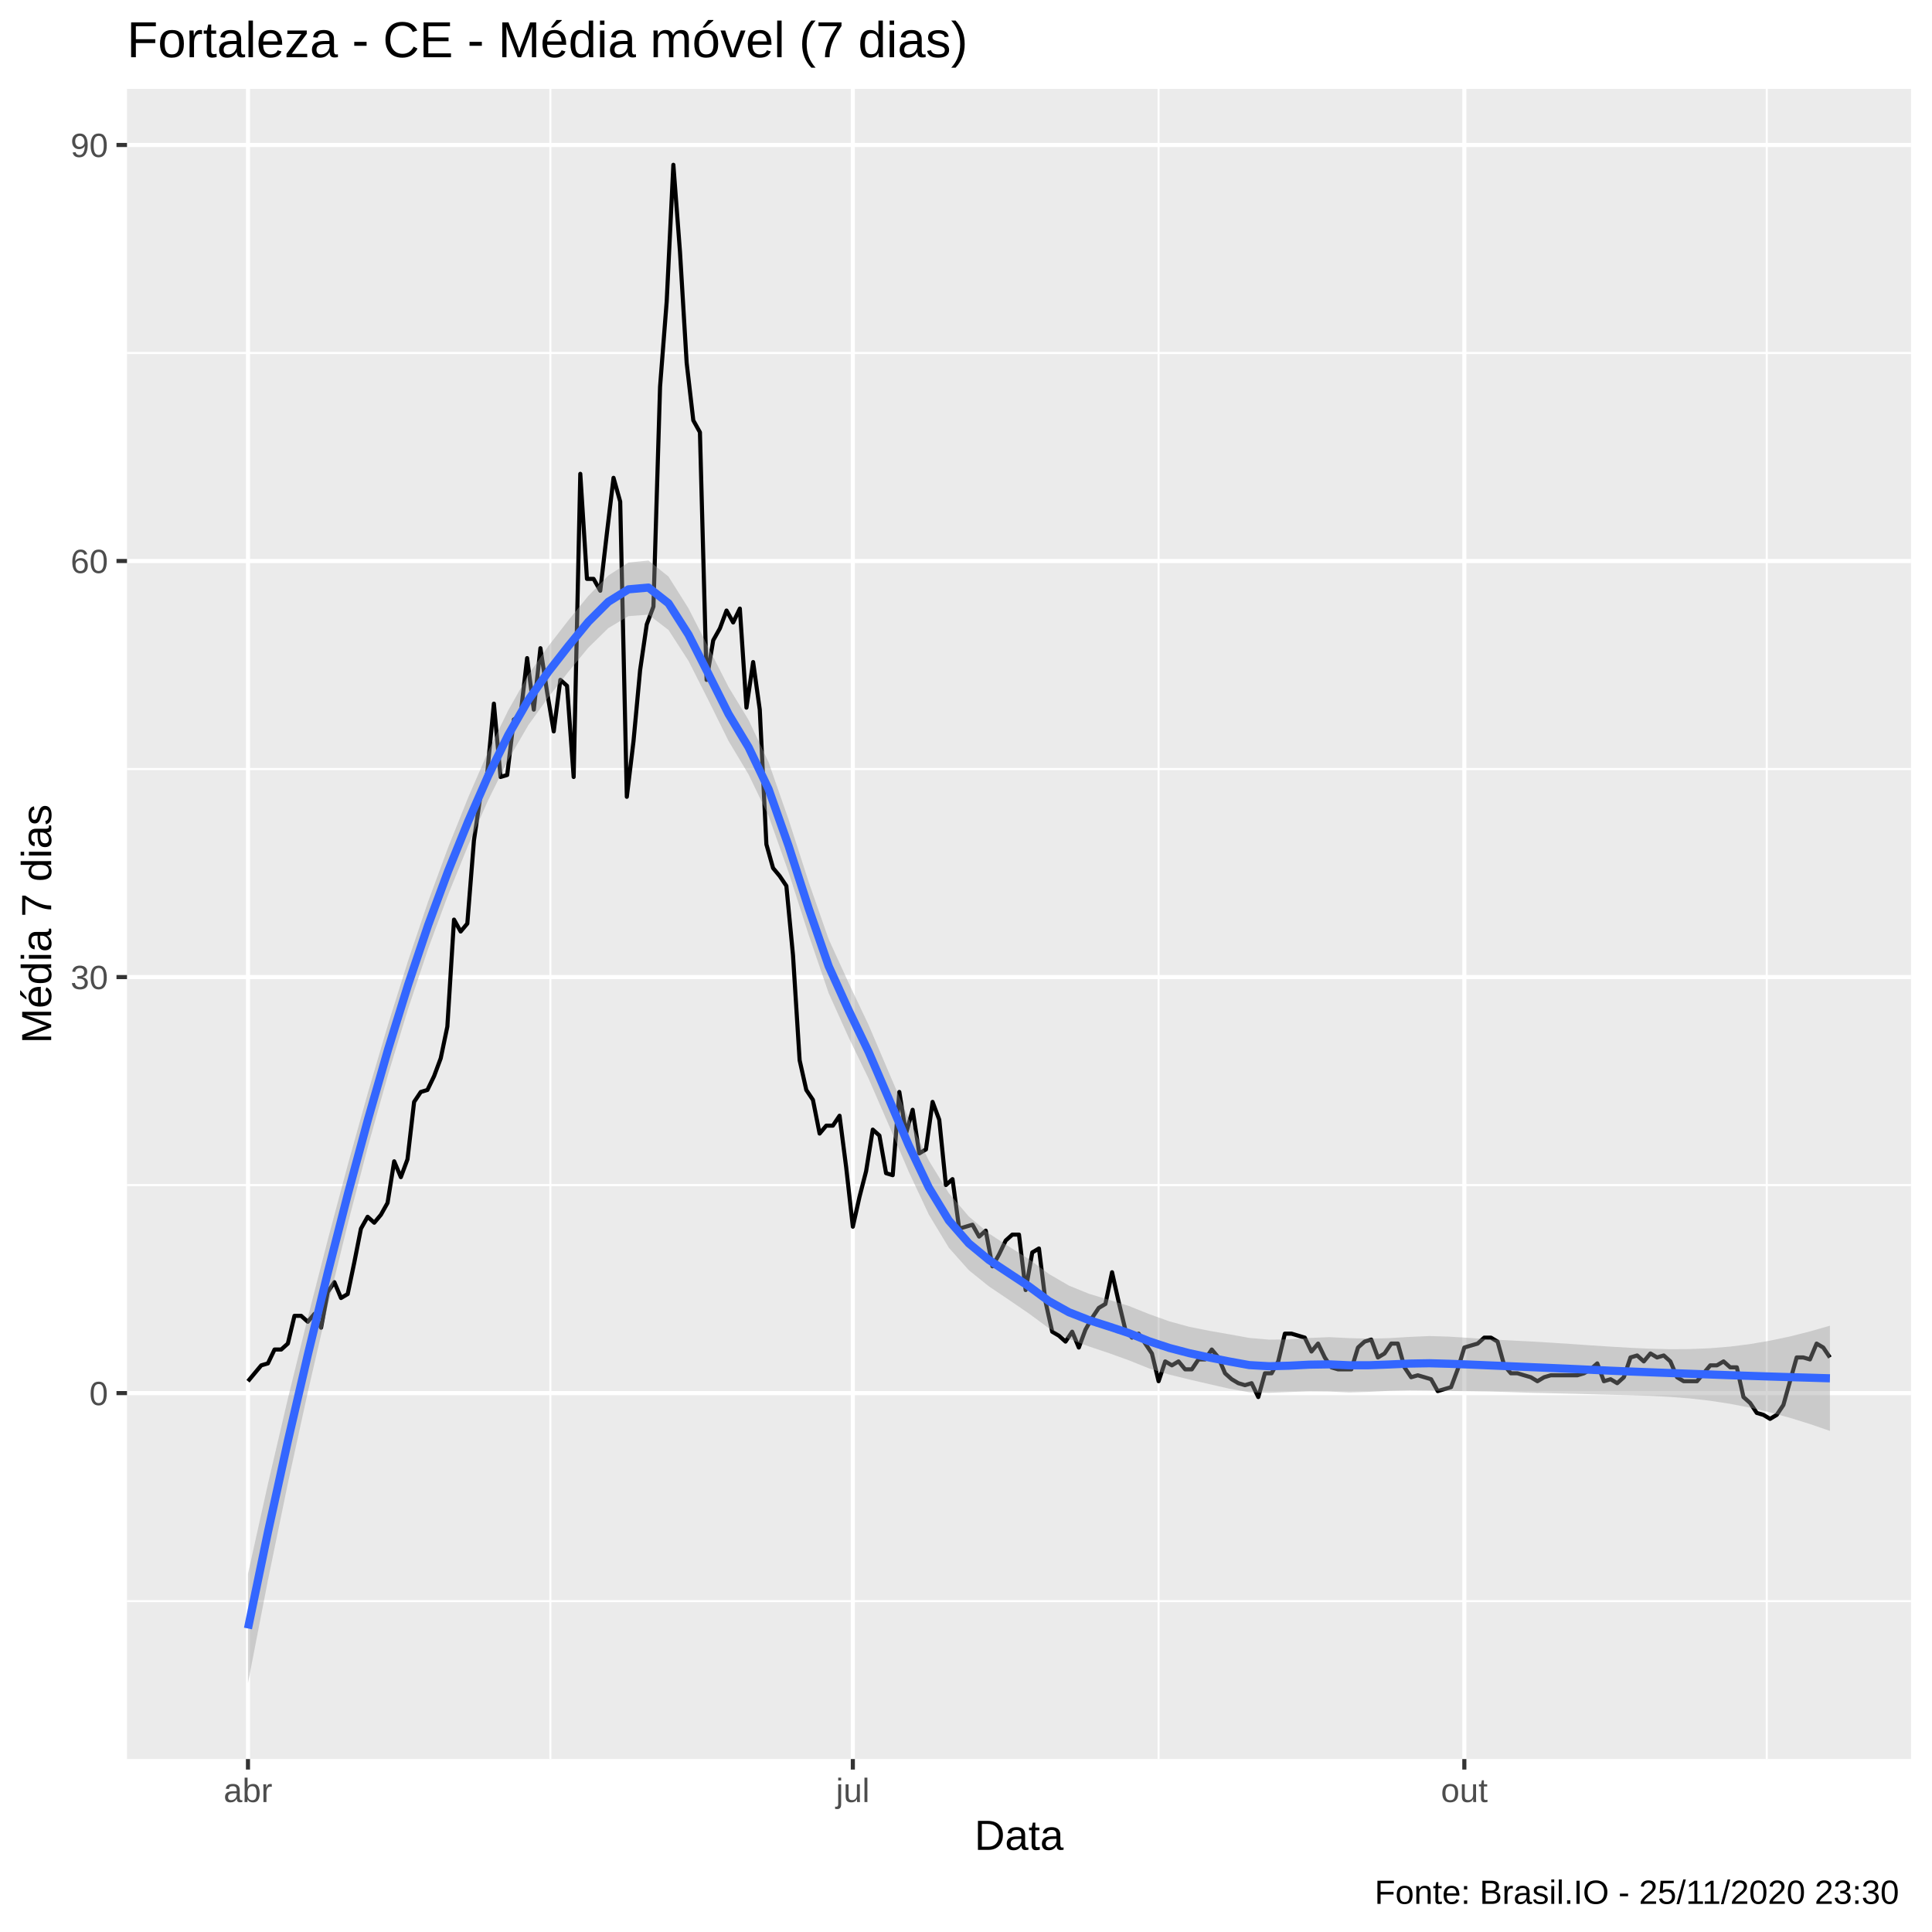
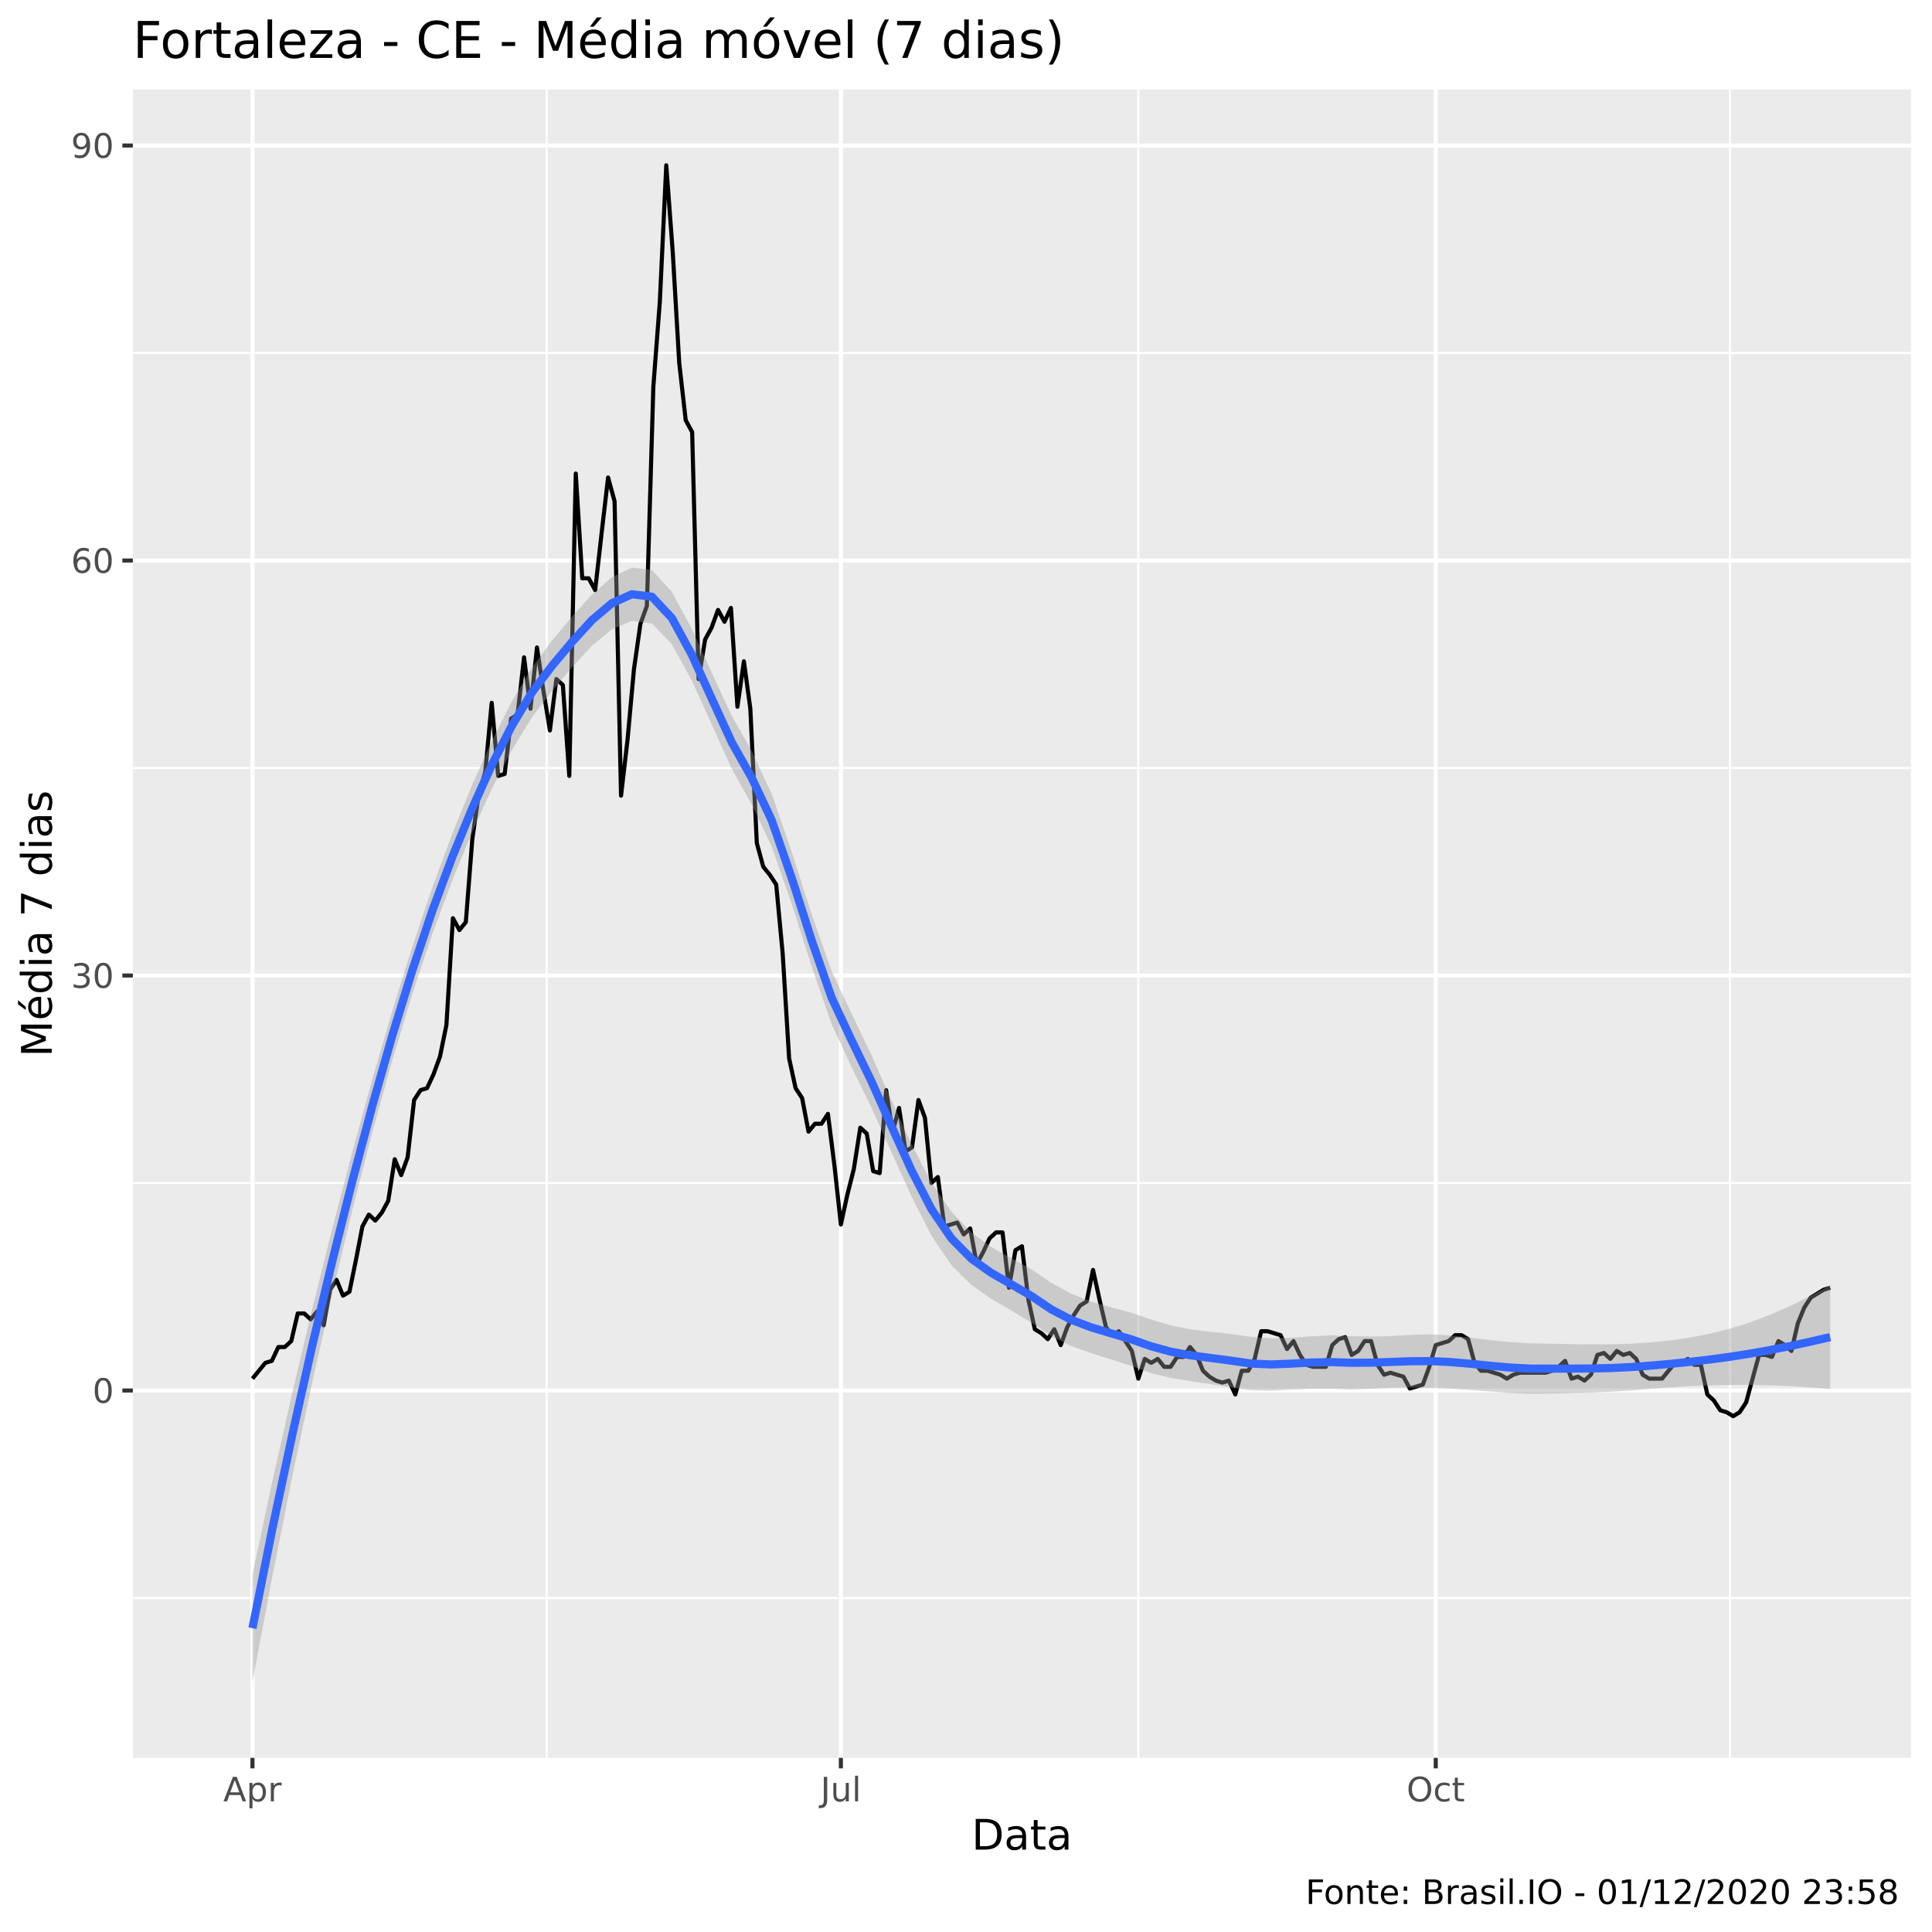
<svg xmlns="http://www.w3.org/2000/svg" viewBox="0 0 504.00 504.00">
  <defs>
    <style type="text/css">
    line, polyline, polygon, path, rect, circle {
      fill: none;
      stroke: #000000;
      stroke-linecap: round;
      stroke-linejoin: round;
      stroke-miterlimit: 10.00;
    }
  </style>
  </defs>
  <rect width="100%" height="100%" style="stroke: none; fill: #FFFFFF;" />
-   <rect x="0.00" y="0.00" width="504.00" height="504.00" style="stroke-width: 1.07; stroke: #FFFFFF; fill: #FFFFFF;" />
+   <rect x="0" y="0.00" width="504.00" height="504.00" style="stroke-width: 1.07; stroke: #FFFFFF; fill: #FFFFFF;" />
  <defs>
-     <clipPath id="cpMzMuMTN8NDk4LjUyfDQ1OC44OHwyMy4xOQ==">
-       <rect x="33.13" y="23.19" width="465.39" height="435.69" />
+     <clipPath id="cpMzQuNjZ8NDk4LjUyfDQ1OC41N3wyMy4zMw==">
+       <rect x="34.66" y="23.33" width="463.87" height="435.24" />
    </clipPath>
  </defs>
-   <rect x="33.13" y="23.19" width="465.39" height="435.69" style="stroke-width: 1.07; stroke: none; fill: #EBEBEB;" clip-path="url(#cpMzMuMTN8NDk4LjUyfDQ1OC44OHwyMy4xOQ==)" />
-   <polyline points="33.13,417.68 498.52,417.68 " style="stroke-width: 0.53; stroke: #FFFFFF; stroke-linecap: butt;" clip-path="url(#cpMzMuMTN8NDk4LjUyfDQ1OC44OHwyMy4xOQ==)" />
-   <polyline points="33.13,309.15 498.52,309.15 " style="stroke-width: 0.53; stroke: #FFFFFF; stroke-linecap: butt;" clip-path="url(#cpMzMuMTN8NDk4LjUyfDQ1OC44OHwyMy4xOQ==)" />
-   <polyline points="33.13,200.62 498.52,200.62 " style="stroke-width: 0.53; stroke: #FFFFFF; stroke-linecap: butt;" clip-path="url(#cpMzMuMTN8NDk4LjUyfDQ1OC44OHwyMy4xOQ==)" />
-   <polyline points="33.13,92.09 498.52,92.09 " style="stroke-width: 0.53; stroke: #FFFFFF; stroke-linecap: butt;" clip-path="url(#cpMzMuMTN8NDk4LjUyfDQ1OC44OHwyMy4xOQ==)" />
-   <polyline points="143.58,458.88 143.58,23.19 " style="stroke-width: 0.53; stroke: #FFFFFF; stroke-linecap: butt;" clip-path="url(#cpMzMuMTN8NDk4LjUyfDQ1OC44OHwyMy4xOQ==)" />
-   <polyline points="302.24,458.88 302.24,23.19 " style="stroke-width: 0.53; stroke: #FFFFFF; stroke-linecap: butt;" clip-path="url(#cpMzMuMTN8NDk4LjUyfDQ1OC44OHwyMy4xOQ==)" />
-   <polyline points="460.89,458.88 460.89,23.19 " style="stroke-width: 0.53; stroke: #FFFFFF; stroke-linecap: butt;" clip-path="url(#cpMzMuMTN8NDk4LjUyfDQ1OC44OHwyMy4xOQ==)" />
-   <polyline points="33.13,363.42 498.52,363.42 " style="stroke-width: 1.07; stroke: #FFFFFF; stroke-linecap: butt;" clip-path="url(#cpMzMuMTN8NDk4LjUyfDQ1OC44OHwyMy4xOQ==)" />
-   <polyline points="33.13,254.89 498.52,254.89 " style="stroke-width: 1.07; stroke: #FFFFFF; stroke-linecap: butt;" clip-path="url(#cpMzMuMTN8NDk4LjUyfDQ1OC44OHwyMy4xOQ==)" />
-   <polyline points="33.13,146.35 498.52,146.35 " style="stroke-width: 1.07; stroke: #FFFFFF; stroke-linecap: butt;" clip-path="url(#cpMzMuMTN8NDk4LjUyfDQ1OC44OHwyMy4xOQ==)" />
-   <polyline points="33.13,37.82 498.52,37.82 " style="stroke-width: 1.07; stroke: #FFFFFF; stroke-linecap: butt;" clip-path="url(#cpMzMuMTN8NDk4LjUyfDQ1OC44OHwyMy4xOQ==)" />
-   <polyline points="64.69,458.88 64.69,23.19 " style="stroke-width: 1.07; stroke: #FFFFFF; stroke-linecap: butt;" clip-path="url(#cpMzMuMTN8NDk4LjUyfDQ1OC44OHwyMy4xOQ==)" />
-   <polyline points="222.48,458.88 222.48,23.19 " style="stroke-width: 1.07; stroke: #FFFFFF; stroke-linecap: butt;" clip-path="url(#cpMzMuMTN8NDk4LjUyfDQ1OC44OHwyMy4xOQ==)" />
-   <polyline points="382.00,458.88 382.00,23.19 " style="stroke-width: 1.07; stroke: #FFFFFF; stroke-linecap: butt;" clip-path="url(#cpMzMuMTN8NDk4LjUyfDQ1OC44OHwyMy4xOQ==)" />
-   <polyline points="64.69,360.32 68.15,356.18 69.89,355.67 71.62,352.05 73.36,352.05 75.09,350.50 76.82,343.26 78.56,343.26 80.29,344.81 82.03,342.75 83.76,346.36 85.49,337.06 87.23,334.48 88.96,338.61 90.70,337.58 92.43,329.31 94.16,320.52 95.90,317.42 97.63,318.97 99.36,316.90 101.10,313.80 102.83,302.95 104.57,307.08 106.30,302.43 108.03,287.45 109.77,284.86 111.50,284.34 113.24,280.73 114.97,276.08 116.70,267.81 118.44,239.90 120.17,243.00 121.91,240.93 123.64,219.23 125.37,207.34 127.11,201.65 128.84,183.56 130.58,202.69 132.31,202.17 134.04,187.70 135.78,186.67 137.51,171.68 139.25,185.12 140.98,169.09 142.71,180.46 144.45,190.80 146.18,177.36 147.92,178.91 149.65,202.69 151.38,123.61 153.12,151.01 154.85,151.01 156.59,154.11 158.32,139.12 160.05,124.65 161.79,130.85 163.52,207.86 165.26,193.38 166.99,174.78 168.72,162.89 170.46,158.24 172.19,100.87 173.92,78.65 175.66,42.99 177.39,65.73 179.13,94.67 180.86,109.66 182.59,112.76 184.33,177.36 186.06,167.03 187.80,163.93 189.53,159.27 191.26,162.38 193.00,158.76 194.73,184.60 196.47,172.71 198.20,185.12 199.93,220.26 201.67,226.46 203.40,228.53 205.14,231.11 206.87,249.20 208.60,276.59 210.34,284.34 212.07,286.93 213.81,295.71 215.54,293.65 217.27,293.65 219.01,291.06 220.74,304.50 222.48,320.01 224.21,312.25 225.94,305.53 227.68,294.68 229.41,296.23 231.15,306.05 232.88,306.57 234.61,284.86 236.35,295.71 238.08,289.51 239.81,300.88 241.55,299.85 243.28,287.45 245.02,292.10 246.75,309.15 248.48,307.60 250.22,320.52 251.95,320.01 253.69,319.49 255.42,322.59 257.15,321.04 258.89,330.34 260.62,327.24 262.36,323.62 264.09,322.07 265.82,322.07 267.56,336.54 269.29,326.72 271.03,325.69 272.76,339.64 274.49,347.40 276.23,348.43 277.96,349.98 279.70,347.40 281.43,351.53 283.16,346.88 284.90,343.78 286.63,341.20 288.37,340.16 290.10,331.89 291.83,339.64 293.57,346.88 295.30,348.95 297.04,347.91 298.77,350.50 300.50,353.08 302.24,360.32 303.97,355.15 305.71,356.18 307.44,355.15 309.17,357.22 310.91,357.22 312.64,354.63 314.37,354.63 316.11,352.05 317.84,354.12 319.58,358.25 321.31,359.80 323.04,360.83 324.78,361.35 326.51,360.83 328.25,364.45 329.98,358.25 331.71,358.25 333.45,355.15 335.18,347.91 336.92,347.91 338.65,348.43 340.38,348.95 342.12,352.57 343.85,350.50 345.59,354.12 347.32,356.70 349.05,357.22 350.79,357.22 352.52,357.22 354.26,351.53 355.99,349.98 357.72,349.46 359.46,354.12 361.19,353.08 362.93,350.50 364.66,350.50 366.39,356.70 368.13,359.28 369.86,358.77 371.60,359.28 373.33,359.80 375.06,362.90 376.80,362.38 378.53,361.87 380.27,357.22 382.00,351.53 383.73,351.01 385.47,350.50 387.20,348.95 388.93,348.95 390.67,349.98 392.40,356.18 394.14,358.25 395.87,358.25 397.60,358.77 399.34,359.28 401.07,360.32 402.81,359.28 404.54,358.77 406.27,358.77 408.01,358.77 409.74,358.77 411.48,358.77 413.21,358.25 414.94,357.22 416.68,355.67 418.41,360.32 420.15,359.80 421.88,360.83 423.61,359.28 425.35,354.12 427.08,353.60 428.82,355.15 430.55,353.08 432.28,354.12 434.02,353.60 435.75,355.15 437.49,359.28 439.22,360.32 440.95,360.32 442.69,360.32 444.42,358.25 446.16,356.18 447.89,356.18 449.62,355.15 451.36,356.70 453.09,356.70 454.82,364.45 456.56,366.00 458.29,368.59 460.03,369.10 461.76,370.14 463.49,369.10 465.23,366.52 466.96,360.32 468.70,354.12 470.43,354.12 472.16,354.63 473.90,350.50 475.63,351.53 477.37,354.12 " style="stroke-width: 1.07; stroke-linecap: butt;" clip-path="url(#cpMzMuMTN8NDk4LjUyfDQ1OC44OHwyMy4xOQ==)" />
-   <polygon points="64.69,410.56 69.91,387.04 75.13,364.72 80.36,343.47 85.58,323.13 90.80,303.59 96.03,284.88 101.25,267.18 106.48,250.57 111.70,235.15 116.92,221.02 122.15,207.99 127.37,195.99 132.60,185.27 137.82,176.05 143.04,168.56 148.27,161.82 153.49,155.43 158.71,150.13 163.94,146.75 169.16,146.22 174.39,150.41 179.61,158.70 184.83,168.95 190.06,179.23 195.28,187.81 200.50,198.84 205.73,213.82 210.95,230.05 216.18,245.02 221.40,256.44 226.62,267.44 231.85,279.72 237.07,291.89 242.30,302.75 247.52,311.25 252.74,317.35 257.97,321.77 263.19,325.18 268.41,328.48 273.64,332.34 278.86,335.38 284.09,337.51 289.31,339.09 294.53,340.70 299.76,342.80 304.98,344.68 310.20,346.11 315.43,347.16 320.65,348.07 325.88,349.02 331.10,349.47 336.32,349.40 341.55,349.04 346.77,348.82 352.00,349.08 357.22,349.21 362.44,349.08 367.67,348.76 372.89,348.53 378.11,348.69 383.34,349.03 388.56,349.38 393.79,349.67 399.01,349.93 404.23,350.24 409.46,350.58 414.68,350.94 419.90,351.28 425.13,351.59 430.35,351.83 435.58,351.96 440.80,351.93 446.02,351.72 451.25,351.29 456.47,350.64 461.69,349.75 466.92,348.65 472.14,347.33 477.37,345.84 477.37,373.28 472.14,371.48 466.92,369.86 461.69,368.43 456.47,367.21 451.25,366.20 446.02,365.40 440.80,364.81 435.58,364.40 430.35,364.13 425.13,363.97 419.90,363.84 414.68,363.70 409.46,363.57 404.23,363.45 399.01,363.33 393.79,363.15 388.56,363.00 383.34,362.92 378.11,362.86 372.89,362.73 367.67,362.68 362.44,362.82 357.22,363.09 352.00,363.25 346.77,363.01 341.55,362.96 336.32,363.14 331.10,363.35 325.88,363.19 320.65,362.26 315.43,361.07 310.20,359.86 304.98,358.57 299.76,356.98 294.53,354.88 289.31,353.00 284.09,351.25 278.86,349.28 273.64,346.52 268.41,342.66 263.19,339.09 257.97,335.57 252.74,331.36 247.52,325.49 242.30,316.84 237.07,305.70 231.85,293.48 226.62,281.45 221.40,270.68 216.18,259.10 210.95,243.85 205.73,227.59 200.50,212.86 195.28,202.04 190.06,193.31 184.83,182.73 179.61,172.41 174.39,164.34 169.16,160.34 163.94,160.73 158.71,163.84 153.49,168.95 148.27,175.26 143.04,181.90 137.82,189.18 132.60,198.18 127.37,208.69 122.15,220.49 116.92,233.36 111.70,247.47 106.48,263.11 101.25,280.27 96.03,298.91 90.80,318.97 85.58,340.31 80.36,362.88 75.13,386.80 69.91,412.16 64.69,439.07 " style="stroke-width: 0.00; stroke: none; fill: #999999; fill-opacity: 0.40;" clip-path="url(#cpMzMuMTN8NDk4LjUyfDQ1OC44OHwyMy4xOQ==)" />
-   <polyline points="64.69,410.56 69.91,387.04 75.13,364.72 80.36,343.47 85.58,323.13 90.80,303.59 96.03,284.88 101.25,267.18 106.48,250.57 111.70,235.15 116.92,221.02 122.15,207.99 127.37,195.99 132.60,185.27 137.82,176.05 143.04,168.56 148.27,161.82 153.49,155.43 158.71,150.13 163.94,146.75 169.16,146.22 174.39,150.41 179.61,158.70 184.83,168.95 190.06,179.23 195.28,187.81 200.50,198.84 205.73,213.82 210.95,230.05 216.18,245.02 221.40,256.44 226.62,267.44 231.85,279.72 237.07,291.89 242.30,302.75 247.52,311.25 252.74,317.35 257.97,321.77 263.19,325.18 268.41,328.48 273.64,332.34 278.86,335.38 284.09,337.51 289.31,339.09 294.53,340.70 299.76,342.80 304.98,344.68 310.20,346.11 315.43,347.16 320.65,348.07 325.88,349.02 331.10,349.47 336.32,349.40 341.55,349.04 346.77,348.82 352.00,349.08 357.22,349.21 362.44,349.08 367.67,348.76 372.89,348.53 378.11,348.69 383.34,349.03 388.56,349.38 393.79,349.67 399.01,349.93 404.23,350.24 409.46,350.58 414.68,350.94 419.90,351.28 425.13,351.59 430.35,351.83 435.58,351.96 440.80,351.93 446.02,351.72 451.25,351.29 456.47,350.64 461.69,349.75 466.92,348.65 472.14,347.33 477.37,345.84 " style="stroke-width: 2.13; stroke: none;" clip-path="url(#cpMzMuMTN8NDk4LjUyfDQ1OC44OHwyMy4xOQ==)" />
-   <polyline points="477.37,373.28 472.14,371.48 466.92,369.86 461.69,368.43 456.47,367.21 451.25,366.20 446.02,365.40 440.80,364.81 435.58,364.40 430.35,364.13 425.13,363.97 419.90,363.84 414.68,363.70 409.46,363.57 404.23,363.45 399.01,363.33 393.79,363.15 388.56,363.00 383.34,362.92 378.11,362.86 372.89,362.73 367.67,362.68 362.44,362.82 357.22,363.09 352.00,363.25 346.77,363.01 341.55,362.96 336.32,363.14 331.10,363.35 325.88,363.19 320.65,362.26 315.43,361.07 310.20,359.86 304.98,358.57 299.76,356.98 294.53,354.88 289.31,353.00 284.09,351.25 278.86,349.28 273.64,346.52 268.41,342.66 263.19,339.09 257.97,335.57 252.74,331.36 247.52,325.49 242.30,316.84 237.07,305.70 231.85,293.48 226.62,281.45 221.40,270.68 216.18,259.10 210.95,243.85 205.73,227.59 200.50,212.86 195.28,202.04 190.06,193.31 184.83,182.73 179.61,172.41 174.39,164.34 169.16,160.34 163.94,160.73 158.71,163.84 153.49,168.95 148.27,175.26 143.04,181.90 137.82,189.18 132.60,198.18 127.37,208.69 122.15,220.49 116.92,233.36 111.70,247.47 106.48,263.11 101.25,280.27 96.03,298.91 90.80,318.97 85.58,340.31 80.36,362.88 75.13,386.80 69.91,412.16 64.69,439.07 " style="stroke-width: 2.13; stroke: none;" clip-path="url(#cpMzMuMTN8NDk4LjUyfDQ1OC44OHwyMy4xOQ==)" />
-   <polyline points="64.69,424.82 69.91,399.60 75.13,375.76 80.36,353.17 85.58,331.72 90.80,311.28 96.03,291.89 101.25,273.72 106.48,256.84 111.70,241.31 116.92,227.19 122.15,214.24 127.37,202.34 132.60,191.72 137.82,182.61 143.04,175.23 148.27,168.54 153.49,162.19 158.71,156.98 163.94,153.74 169.16,153.28 174.39,157.38 179.61,165.55 184.83,175.84 190.06,186.27 195.28,194.93 200.50,205.85 205.73,220.70 210.95,236.95 216.18,252.06 221.40,263.56 226.62,274.45 231.85,286.60 237.07,298.79 242.30,309.79 247.52,318.37 252.74,324.36 257.97,328.67 263.19,332.13 268.41,335.57 273.64,339.43 278.86,342.33 284.09,344.38 289.31,346.05 294.53,347.79 299.76,349.89 304.98,351.62 310.20,352.99 315.43,354.12 320.65,355.16 325.88,356.11 331.10,356.41 336.32,356.27 341.55,356.00 346.77,355.92 352.00,356.16 357.22,356.15 362.44,355.95 367.67,355.72 372.89,355.63 378.11,355.77 383.34,355.97 388.56,356.19 393.79,356.41 399.01,356.63 404.23,356.85 409.46,357.08 414.68,357.32 419.90,357.56 425.13,357.78 430.35,357.98 435.58,358.18 440.80,358.37 446.02,358.56 451.25,358.75 456.47,358.92 461.69,359.09 466.92,359.25 472.14,359.40 477.37,359.56 " style="stroke-width: 2.13; stroke: #3366FF; stroke-linecap: butt;" clip-path="url(#cpMzMuMTN8NDk4LjUyfDQ1OC44OHwyMy4xOQ==)" />
+   <rect x="34.66" y="23.33" width="463.87" height="435.24" style="stroke-width: 1.07; stroke: none; fill: #EBEBEB;" clip-path="url(#cpMzQuNjZ8NDk4LjUyfDQ1OC41N3wyMy4zMw==)" />
+   <polyline points="34.66,416.87 498.52,416.87 " style="stroke-width: 0.53; stroke: #FFFFFF; stroke-linecap: butt;" clip-path="url(#cpMzQuNjZ8NDk4LjUyfDQ1OC41N3wyMy4zMw==)" />
+   <polyline points="34.66,308.61 498.52,308.61 " style="stroke-width: 0.53; stroke: #FFFFFF; stroke-linecap: butt;" clip-path="url(#cpMzQuNjZ8NDk4LjUyfDQ1OC41N3wyMy4zMw==)" />
+   <polyline points="34.66,200.35 498.52,200.35 " style="stroke-width: 0.53; stroke: #FFFFFF; stroke-linecap: butt;" clip-path="url(#cpMzQuNjZ8NDk4LjUyfDQ1OC41N3wyMy4zMw==)" />
+   <polyline points="34.66,92.09 498.52,92.09 " style="stroke-width: 0.53; stroke: #FFFFFF; stroke-linecap: butt;" clip-path="url(#cpMzQuNjZ8NDk4LjUyfDQ1OC41N3wyMy4zMw==)" />
+   <polyline points="142.61,458.57 142.61,23.33 " style="stroke-width: 0.53; stroke: #FFFFFF; stroke-linecap: butt;" clip-path="url(#cpMzQuNjZ8NDk4LjUyfDQ1OC41N3wyMy4zMw==)" />
+   <polyline points="296.95,458.57 296.95,23.33 " style="stroke-width: 0.53; stroke: #FFFFFF; stroke-linecap: butt;" clip-path="url(#cpMzQuNjZ8NDk4LjUyfDQ1OC41N3wyMy4zMw==)" />
+   <polyline points="451.29,458.57 451.29,23.33 " style="stroke-width: 0.53; stroke: #FFFFFF; stroke-linecap: butt;" clip-path="url(#cpMzQuNjZ8NDk4LjUyfDQ1OC41N3wyMy4zMw==)" />
+   <polyline points="34.66,362.74 498.52,362.74 " style="stroke-width: 1.07; stroke: #FFFFFF; stroke-linecap: butt;" clip-path="url(#cpMzQuNjZ8NDk4LjUyfDQ1OC41N3wyMy4zMw==)" />
+   <polyline points="34.66,254.48 498.52,254.48 " style="stroke-width: 1.07; stroke: #FFFFFF; stroke-linecap: butt;" clip-path="url(#cpMzQuNjZ8NDk4LjUyfDQ1OC41N3wyMy4zMw==)" />
+   <polyline points="34.66,146.22 498.52,146.22 " style="stroke-width: 1.07; stroke: #FFFFFF; stroke-linecap: butt;" clip-path="url(#cpMzQuNjZ8NDk4LjUyfDQ1OC41N3wyMy4zMw==)" />
+   <polyline points="34.66,37.96 498.52,37.96 " style="stroke-width: 1.07; stroke: #FFFFFF; stroke-linecap: butt;" clip-path="url(#cpMzQuNjZ8NDk4LjUyfDQ1OC41N3wyMy4zMw==)" />
+   <polyline points="65.86,458.57 65.86,23.33 " style="stroke-width: 1.07; stroke: #FFFFFF; stroke-linecap: butt;" clip-path="url(#cpMzQuNjZ8NDk4LjUyfDQ1OC41N3wyMy4zMw==)" />
+   <polyline points="219.36,458.57 219.36,23.33 " style="stroke-width: 1.07; stroke: #FFFFFF; stroke-linecap: butt;" clip-path="url(#cpMzQuNjZ8NDk4LjUyfDQ1OC41N3wyMy4zMw==)" />
+   <polyline points="374.54,458.57 374.54,23.33 " style="stroke-width: 1.07; stroke: #FFFFFF; stroke-linecap: butt;" clip-path="url(#cpMzQuNjZ8NDk4LjUyfDQ1OC41N3wyMy4zMw==)" />
+   <polyline points="65.86,359.65 69.23,355.52 70.92,355.01 72.61,351.40 74.29,351.40 75.98,349.85 77.67,342.64 79.36,342.64 81.04,344.18 82.73,342.12 84.42,345.73 86.10,336.45 87.79,333.87 89.48,338.00 91.16,336.97 92.85,328.72 94.54,319.95 96.22,316.86 97.91,318.41 99.60,316.34 101.28,313.25 102.97,302.42 104.66,306.55 106.34,301.91 108.03,286.96 109.72,284.38 111.40,283.87 113.09,280.26 114.78,275.62 116.46,267.37 118.15,239.53 119.84,242.62 121.52,240.56 123.21,218.91 124.90,207.05 126.59,201.38 128.27,183.34 129.96,202.41 131.65,201.90 133.33,187.46 135.02,186.43 136.71,171.48 138.39,184.88 140.08,168.90 141.77,180.24 143.45,190.55 145.14,177.15 146.83,178.70 148.51,202.41 150.20,123.53 151.89,150.86 153.57,150.86 155.26,153.95 156.95,139.00 158.63,124.57 160.32,130.75 162.01,207.57 163.69,193.13 165.38,174.57 167.07,162.72 168.75,158.08 170.44,100.85 172.13,78.68 173.81,43.11 175.50,65.79 177.19,94.66 178.88,109.62 180.56,112.71 182.25,177.15 183.94,166.84 185.62,163.75 187.31,159.11 189.00,162.20 190.68,158.59 192.37,184.37 194.06,172.51 195.74,184.88 197.43,219.94 199.12,226.13 200.80,228.19 202.49,230.77 204.18,248.81 205.86,276.13 207.55,283.87 209.24,286.44 210.92,295.21 212.61,293.15 214.30,293.15 215.98,290.57 217.67,303.97 219.36,319.44 221.04,311.70 222.73,305.00 224.42,294.18 226.11,295.72 227.79,305.52 229.48,306.03 231.17,284.38 232.85,295.21 234.54,289.02 236.23,300.36 237.91,299.33 239.60,286.96 241.29,291.60 242.97,308.61 244.66,307.06 246.35,319.95 248.03,319.44 249.72,318.92 251.41,322.02 253.09,320.47 254.78,329.75 256.47,326.66 258.15,323.05 259.84,321.50 261.53,321.50 263.21,335.93 264.90,326.14 266.59,325.11 268.27,339.03 269.96,346.76 271.65,347.79 273.34,349.34 275.02,346.76 276.71,350.89 278.40,346.25 280.08,343.15 281.77,340.57 283.46,339.54 285.14,331.29 286.83,339.03 288.52,346.25 290.20,348.31 291.89,347.28 293.58,349.85 295.26,352.43 296.95,359.65 298.64,354.49 300.32,355.52 302.01,354.49 303.70,356.56 305.38,356.56 307.07,353.98 308.76,353.98 310.44,351.40 312.13,353.46 313.82,357.59 315.50,359.13 317.19,360.16 318.88,360.68 320.57,360.16 322.25,363.77 323.94,357.59 325.63,357.59 327.31,354.49 329.00,347.28 330.69,347.28 332.37,347.79 334.06,348.31 335.75,351.92 337.43,349.85 339.12,353.46 340.81,356.04 342.49,356.56 344.18,356.56 345.87,356.56 347.55,350.89 349.24,349.34 350.93,348.82 352.61,353.46 354.30,352.43 355.99,349.85 357.67,349.85 359.36,356.04 361.05,358.62 362.73,358.10 364.42,358.62 366.11,359.13 367.79,362.23 369.48,361.71 371.17,361.20 372.86,356.56 374.54,350.89 376.23,350.37 377.92,349.85 379.60,348.31 381.29,348.31 382.98,349.34 384.66,355.52 386.35,357.59 388.04,357.59 389.72,358.10 391.41,358.62 393.10,359.65 394.78,358.62 396.47,358.10 398.16,358.10 399.84,358.10 401.53,358.10 403.22,358.10 404.90,357.59 406.59,356.56 408.28,355.01 409.96,359.65 411.65,359.13 413.34,360.16 415.02,358.62 416.71,353.46 418.40,352.95 420.09,354.49 421.77,352.43 423.46,353.46 425.15,352.95 426.83,354.49 428.52,358.62 430.21,359.65 431.89,359.65 433.58,359.65 435.27,357.59 436.95,355.52 438.64,355.52 440.33,354.49 442.01,356.04 443.70,356.04 445.39,363.77 447.07,365.32 448.76,367.90 450.45,368.41 452.13,369.44 453.82,368.41 455.51,365.84 457.19,359.65 458.88,353.46 460.57,353.46 462.25,353.98 463.94,349.85 465.63,350.89 467.32,352.43 469.00,345.21 470.69,341.09 472.38,338.51 474.06,337.48 475.75,336.45 477.44,335.93 " style="stroke-width: 1.07; stroke-linecap: butt;" clip-path="url(#cpMzQuNjZ8NDk4LjUyfDQ1OC41N3wyMy4zMw==)" />
+   <polygon points="65.86,410.69 71.07,386.33 76.28,363.25 81.49,341.32 86.70,320.45 91.91,300.54 97.12,281.57 102.33,263.71 107.54,247.03 112.75,231.61 117.96,217.56 123.17,204.75 128.38,193.12 133.59,182.84 138.80,174.12 144.01,167.11 149.22,160.84 154.43,155.08 159.64,150.55 164.85,148.08 170.06,148.68 175.27,154.39 180.48,164.06 185.69,175.51 190.90,186.75 196.11,195.93 201.32,207.11 206.53,222.25 211.74,238.53 216.95,253.34 222.16,264.42 227.36,275.27 232.57,287.06 237.78,298.50 242.99,308.48 248.20,316.11 253.41,321.51 258.62,325.32 263.83,328.23 269.04,331.11 274.25,334.63 279.46,337.49 284.67,339.54 289.88,341.05 295.09,342.45 300.30,344.24 305.51,345.78 310.72,346.82 315.93,347.45 321.14,347.99 326.35,348.75 331.56,349.11 336.77,348.98 341.98,348.60 347.19,348.35 352.40,348.57 357.61,348.66 362.82,348.52 368.03,348.24 373.24,348.09 378.45,348.38 383.66,348.97 388.87,349.61 394.08,350.12 399.29,350.43 404.50,350.53 409.71,350.63 414.92,350.70 420.13,350.69 425.34,350.53 430.55,350.19 435.76,349.66 440.97,348.91 446.18,347.89 451.39,346.58 456.60,344.94 461.81,342.97 467.02,340.68 472.23,338.10 477.44,335.28 477.44,362.34 472.23,361.92 467.02,361.60 461.81,361.39 456.60,361.28 451.39,361.28 446.18,361.39 440.97,361.61 435.76,361.92 430.55,362.31 425.34,362.74 420.13,363.07 414.92,363.29 409.71,363.43 404.50,363.55 399.29,363.63 394.08,363.39 388.87,362.98 383.66,362.58 378.45,362.26 373.24,362.05 368.03,361.96 362.82,362.05 357.61,362.29 352.40,362.46 347.19,362.29 341.98,362.28 336.77,362.50 331.56,362.77 326.35,362.68 321.14,361.90 315.93,361.09 310.72,360.34 305.51,359.48 300.30,358.19 295.09,356.33 289.88,354.64 284.67,353.00 279.46,351.13 274.25,348.55 269.04,345.03 263.83,341.88 258.62,338.84 253.41,335.20 248.20,330.06 242.99,322.37 237.78,312.11 232.57,300.59 227.36,289.00 222.16,278.38 216.95,267.19 211.74,252.12 206.53,235.79 201.32,220.89 196.11,209.90 190.90,200.56 185.69,189.04 180.48,177.54 175.27,168.10 170.06,162.64 164.85,161.96 159.64,164.15 154.43,168.45 149.22,174.10 144.01,180.26 138.80,187.06 133.59,195.57 128.38,205.63 123.17,217.07 117.96,229.72 112.75,243.75 107.54,259.39 102.33,276.62 97.12,295.40 91.91,315.70 86.70,337.38 81.49,360.45 76.28,385.00 71.07,411.09 65.86,438.79 " style="stroke-width: 0.00; stroke: none; fill: #999999; fill-opacity: 0.40;" clip-path="url(#cpMzQuNjZ8NDk4LjUyfDQ1OC41N3wyMy4zMw==)" />
+   <polyline points="65.86,410.69 71.07,386.33 76.28,363.25 81.49,341.32 86.70,320.45 91.91,300.54 97.12,281.57 102.33,263.71 107.54,247.03 112.75,231.61 117.96,217.56 123.17,204.75 128.38,193.12 133.59,182.84 138.80,174.12 144.01,167.11 149.22,160.84 154.43,155.08 159.64,150.55 164.85,148.08 170.06,148.68 175.27,154.39 180.48,164.06 185.69,175.51 190.90,186.75 196.11,195.93 201.32,207.11 206.53,222.25 211.74,238.53 216.95,253.34 222.16,264.42 227.36,275.27 232.57,287.06 237.78,298.50 242.99,308.48 248.20,316.11 253.41,321.51 258.62,325.32 263.83,328.23 269.04,331.11 274.25,334.63 279.46,337.49 284.67,339.54 289.88,341.05 295.09,342.45 300.30,344.24 305.51,345.78 310.72,346.82 315.93,347.45 321.14,347.99 326.35,348.75 331.56,349.11 336.77,348.98 341.98,348.60 347.19,348.35 352.40,348.57 357.61,348.66 362.82,348.52 368.03,348.24 373.24,348.09 378.45,348.38 383.66,348.97 388.87,349.61 394.08,350.12 399.29,350.43 404.50,350.53 409.71,350.63 414.92,350.70 420.13,350.69 425.34,350.53 430.55,350.19 435.76,349.66 440.97,348.91 446.18,347.89 451.39,346.58 456.60,344.94 461.81,342.97 467.02,340.68 472.23,338.10 477.44,335.28 " style="stroke-width: 2.13; stroke: none;" clip-path="url(#cpMzQuNjZ8NDk4LjUyfDQ1OC41N3wyMy4zMw==)" />
+   <polyline points="477.44,362.34 472.23,361.92 467.02,361.60 461.81,361.39 456.60,361.28 451.39,361.28 446.18,361.39 440.97,361.61 435.76,361.92 430.55,362.31 425.34,362.74 420.13,363.07 414.92,363.29 409.71,363.43 404.50,363.55 399.29,363.63 394.08,363.39 388.87,362.98 383.66,362.58 378.45,362.26 373.24,362.05 368.03,361.96 362.82,362.05 357.61,362.29 352.40,362.46 347.19,362.29 341.98,362.28 336.77,362.50 331.56,362.77 326.35,362.68 321.14,361.90 315.93,361.09 310.72,360.34 305.51,359.48 300.30,358.19 295.09,356.33 289.88,354.64 284.67,353.00 279.46,351.13 274.25,348.55 269.04,345.03 263.83,341.88 258.62,338.84 253.41,335.20 248.20,330.06 242.99,322.37 237.78,312.11 232.57,300.59 227.36,289.00 222.16,278.38 216.95,267.19 211.74,252.12 206.53,235.79 201.32,220.89 196.11,209.90 190.90,200.56 185.69,189.04 180.48,177.54 175.27,168.10 170.06,162.64 164.85,161.96 159.64,164.15 154.43,168.45 149.22,174.10 144.01,180.26 138.80,187.06 133.59,195.57 128.38,205.63 123.17,217.07 117.96,229.72 112.75,243.75 107.54,259.39 102.33,276.62 97.12,295.40 91.91,315.70 86.70,337.38 81.49,360.45 76.28,385.00 71.07,411.09 65.86,438.79 " style="stroke-width: 2.13; stroke: none;" clip-path="url(#cpMzQuNjZ8NDk4LjUyfDQ1OC41N3wyMy4zMw==)" />
+   <polyline points="65.86,424.74 71.07,398.71 76.28,374.12 81.49,350.88 86.70,328.91 91.91,308.12 97.12,288.49 102.33,270.16 107.54,253.21 112.75,237.68 117.96,223.64 123.17,210.91 128.38,199.38 133.59,189.21 138.80,180.59 144.01,173.69 149.22,167.47 154.43,161.76 159.64,157.35 164.85,155.02 170.06,155.66 175.27,161.24 180.48,170.80 185.69,182.28 190.90,193.66 196.11,202.92 201.32,214.00 206.53,229.02 211.74,245.32 216.95,260.27 222.16,271.40 227.36,282.14 232.57,293.82 237.78,305.30 242.99,315.42 248.20,323.08 253.41,328.36 258.62,332.08 263.83,335.05 269.04,338.07 274.25,341.59 279.46,344.31 284.67,346.27 289.88,347.84 295.09,349.39 300.30,351.21 305.51,352.63 310.72,353.58 315.93,354.27 321.14,354.95 326.35,355.71 331.56,355.94 336.77,355.74 341.98,355.44 347.19,355.32 352.40,355.51 357.61,355.48 362.82,355.29 368.03,355.10 373.24,355.07 378.45,355.32 383.66,355.77 388.87,356.30 394.08,356.76 399.29,357.03 404.50,357.04 409.71,357.03 414.92,357.00 420.13,356.88 425.34,356.64 430.55,356.25 435.76,355.79 440.97,355.26 446.18,354.64 451.39,353.93 456.60,353.11 461.81,352.18 467.02,351.14 472.23,350.01 477.44,348.81 " style="stroke-width: 2.13; stroke: #3366FF; stroke-linecap: butt;" clip-path="url(#cpMzQuNjZ8NDk4LjUyfDQ1OC41N3wyMy4zMw==)" />
  <defs>
    <clipPath id="cpMC4wMHw1MDQuMDB8NTA0LjAwfDAuMDA=">
      <rect x="0.00" y="0.00" width="504.00" height="504.00" />
    </clipPath>
  </defs>
  <g clip-path="url(#cpMC4wMHw1MDQuMDB8NTA0LjAwfDAuMDA=)">
-     <text x="23.30" y="366.57" style="font-size: 8.80px; fill: #4D4D4D; font-family: Arial;" textLength="4.89px" lengthAdjust="spacingAndGlyphs">0</text>
+     <text x="24.13" y="365.95" style="font-size: 8.80px; fill: #4D4D4D; font-family: DejaVu Sans;" textLength="5.60px" lengthAdjust="spacingAndGlyphs">0</text>
  </g>
  <g clip-path="url(#cpMC4wMHw1MDQuMDB8NTA0LjAwfDAuMDA=)">
-     <text x="18.41" y="258.04" style="font-size: 8.80px; fill: #4D4D4D; font-family: Arial;" textLength="9.79px" lengthAdjust="spacingAndGlyphs">30</text>
+     <text x="18.53" y="257.69" style="font-size: 8.80px; fill: #4D4D4D; font-family: DejaVu Sans;" textLength="11.20px" lengthAdjust="spacingAndGlyphs">30</text>
  </g>
  <g clip-path="url(#cpMC4wMHw1MDQuMDB8NTA0LjAwfDAuMDA=)">
-     <text x="18.41" y="149.50" style="font-size: 8.80px; fill: #4D4D4D; font-family: Arial;" textLength="9.79px" lengthAdjust="spacingAndGlyphs">60</text>
+     <text x="18.53" y="149.43" style="font-size: 8.80px; fill: #4D4D4D; font-family: DejaVu Sans;" textLength="11.20px" lengthAdjust="spacingAndGlyphs">60</text>
  </g>
  <g clip-path="url(#cpMC4wMHw1MDQuMDB8NTA0LjAwfDAuMDA=)">
-     <text x="18.41" y="40.97" style="font-size: 8.80px; fill: #4D4D4D; font-family: Arial;" textLength="9.79px" lengthAdjust="spacingAndGlyphs">90</text>
+     <text x="18.53" y="41.16" style="font-size: 8.80px; fill: #4D4D4D; font-family: DejaVu Sans;" textLength="11.20px" lengthAdjust="spacingAndGlyphs">90</text>
  </g>
-   <polyline points="30.39,363.42 33.13,363.42 " style="stroke-width: 1.07; stroke: #333333; stroke-linecap: butt;" clip-path="url(#cpMC4wMHw1MDQuMDB8NTA0LjAwfDAuMDA=)" />
-   <polyline points="30.39,254.89 33.13,254.89 " style="stroke-width: 1.07; stroke: #333333; stroke-linecap: butt;" clip-path="url(#cpMC4wMHw1MDQuMDB8NTA0LjAwfDAuMDA=)" />
-   <polyline points="30.39,146.35 33.13,146.35 " style="stroke-width: 1.07; stroke: #333333; stroke-linecap: butt;" clip-path="url(#cpMC4wMHw1MDQuMDB8NTA0LjAwfDAuMDA=)" />
-   <polyline points="30.39,37.82 33.13,37.82 " style="stroke-width: 1.07; stroke: #333333; stroke-linecap: butt;" clip-path="url(#cpMC4wMHw1MDQuMDB8NTA0LjAwfDAuMDA=)" />
-   <polyline points="64.69,461.62 64.69,458.88 " style="stroke-width: 1.07; stroke: #333333; stroke-linecap: butt;" clip-path="url(#cpMC4wMHw1MDQuMDB8NTA0LjAwfDAuMDA=)" />
-   <polyline points="222.48,461.62 222.48,458.88 " style="stroke-width: 1.07; stroke: #333333; stroke-linecap: butt;" clip-path="url(#cpMC4wMHw1MDQuMDB8NTA0LjAwfDAuMDA=)" />
-   <polyline points="382.00,461.62 382.00,458.88 " style="stroke-width: 1.07; stroke: #333333; stroke-linecap: butt;" clip-path="url(#cpMC4wMHw1MDQuMDB8NTA0LjAwfDAuMDA=)" />
+   <polyline points="31.92,362.74 34.66,362.74 " style="stroke-width: 1.07; stroke: #333333; stroke-linecap: butt;" clip-path="url(#cpMC4wMHw1MDQuMDB8NTA0LjAwfDAuMDA=)" />
+   <polyline points="31.92,254.48 34.66,254.48 " style="stroke-width: 1.07; stroke: #333333; stroke-linecap: butt;" clip-path="url(#cpMC4wMHw1MDQuMDB8NTA0LjAwfDAuMDA=)" />
+   <polyline points="31.92,146.22 34.66,146.22 " style="stroke-width: 1.07; stroke: #333333; stroke-linecap: butt;" clip-path="url(#cpMC4wMHw1MDQuMDB8NTA0LjAwfDAuMDA=)" />
+   <polyline points="31.92,37.96 34.66,37.96 " style="stroke-width: 1.07; stroke: #333333; stroke-linecap: butt;" clip-path="url(#cpMC4wMHw1MDQuMDB8NTA0LjAwfDAuMDA=)" />
+   <polyline points="65.86,461.31 65.86,458.57 " style="stroke-width: 1.07; stroke: #333333; stroke-linecap: butt;" clip-path="url(#cpMC4wMHw1MDQuMDB8NTA0LjAwfDAuMDA=)" />
+   <polyline points="219.36,461.31 219.36,458.57 " style="stroke-width: 1.07; stroke: #333333; stroke-linecap: butt;" clip-path="url(#cpMC4wMHw1MDQuMDB8NTA0LjAwfDAuMDA=)" />
+   <polyline points="374.54,461.31 374.54,458.57 " style="stroke-width: 1.07; stroke: #333333; stroke-linecap: butt;" clip-path="url(#cpMC4wMHw1MDQuMDB8NTA0LjAwfDAuMDA=)" />
  <g clip-path="url(#cpMC4wMHw1MDQuMDB8NTA0LjAwfDAuMDA=)">
-     <text x="58.33" y="470.11" style="font-size: 8.80px; fill: #4D4D4D; font-family: Arial;" textLength="12.72px" lengthAdjust="spacingAndGlyphs">abr</text>
+     <text x="58.25" y="469.92" style="font-size: 8.80px; fill: #4D4D4D; font-family: DejaVu Sans;" textLength="15.22px" lengthAdjust="spacingAndGlyphs">Apr</text>
  </g>
  <g clip-path="url(#cpMC4wMHw1MDQuMDB8NTA0LjAwfDAuMDA=)">
-     <text x="218.07" y="470.11" style="font-size: 8.80px; fill: #4D4D4D; font-family: Arial;" textLength="8.80px" lengthAdjust="spacingAndGlyphs">jul</text>
+     <text x="214.05" y="469.92" style="font-size: 8.80px; fill: #4D4D4D; font-family: DejaVu Sans;" textLength="10.62px" lengthAdjust="spacingAndGlyphs">Jul</text>
  </g>
  <g clip-path="url(#cpMC4wMHw1MDQuMDB8NTA0LjAwfDAuMDA=)">
-     <text x="375.88" y="470.11" style="font-size: 8.80px; fill: #4D4D4D; font-family: Arial;" textLength="12.23px" lengthAdjust="spacingAndGlyphs">out</text>
+     <text x="366.93" y="469.92" style="font-size: 8.80px; fill: #4D4D4D; font-family: DejaVu Sans;" textLength="15.22px" lengthAdjust="spacingAndGlyphs">Oct</text>
  </g>
  <g clip-path="url(#cpMC4wMHw1MDQuMDB8NTA0LjAwfDAuMDA=)">
-     <text x="254.21" y="482.57" style="font-size: 11.00px; font-family: Arial;" textLength="23.24px" lengthAdjust="spacingAndGlyphs">Data</text>
+     <text x="253.46" y="482.51" style="font-size: 11.00px; font-family: DejaVu Sans;" textLength="26.26px" lengthAdjust="spacingAndGlyphs">Data</text>
  </g>
  <g clip-path="url(#cpMC4wMHw1MDQuMDB8NTA0LjAwfDAuMDA=)">
-     <text transform="translate(13.35,272.22) rotate(-90)" style="font-size: 11.00px; font-family: Arial;" textLength="62.37px" lengthAdjust="spacingAndGlyphs">Média 7 dias</text>
+     <text transform="translate(13.50,275.72) rotate(-90)" style="font-size: 11.00px; font-family: DejaVu Sans;" textLength="69.54px" lengthAdjust="spacingAndGlyphs">Média 7 dias</text>
  </g>
  <g clip-path="url(#cpMC4wMHw1MDQuMDB8NTA0LjAwfDAuMDA=)">
-     <text x="33.13" y="14.93" style="font-size: 13.20px; font-family: Arial;" textLength="219.33px" lengthAdjust="spacingAndGlyphs">Fortaleza - CE - Média móvel (7 dias)</text>
+     <text x="34.66" y="15.10" style="font-size: 13.20px; font-family: DejaVu Sans;" textLength="243.51px" lengthAdjust="spacingAndGlyphs">Fortaleza - CE - Média móvel (7 dias)</text>
  </g>
  <g clip-path="url(#cpMC4wMHw1MDQuMDB8NTA0LjAwfDAuMDA=)">
-     <text x="358.61" y="496.67" style="font-size: 8.80px; font-family: Arial;" textLength="139.91px" lengthAdjust="spacingAndGlyphs">Fonte: Brasil.IO -  25/11/2020 23:30</text>
+     <text x="340.58" y="496.69" style="font-size: 8.80px; font-family: DejaVu Sans;" textLength="157.94px" lengthAdjust="spacingAndGlyphs">Fonte: Brasil.IO -  01/12/2020 23:58</text>
  </g>
</svg>
